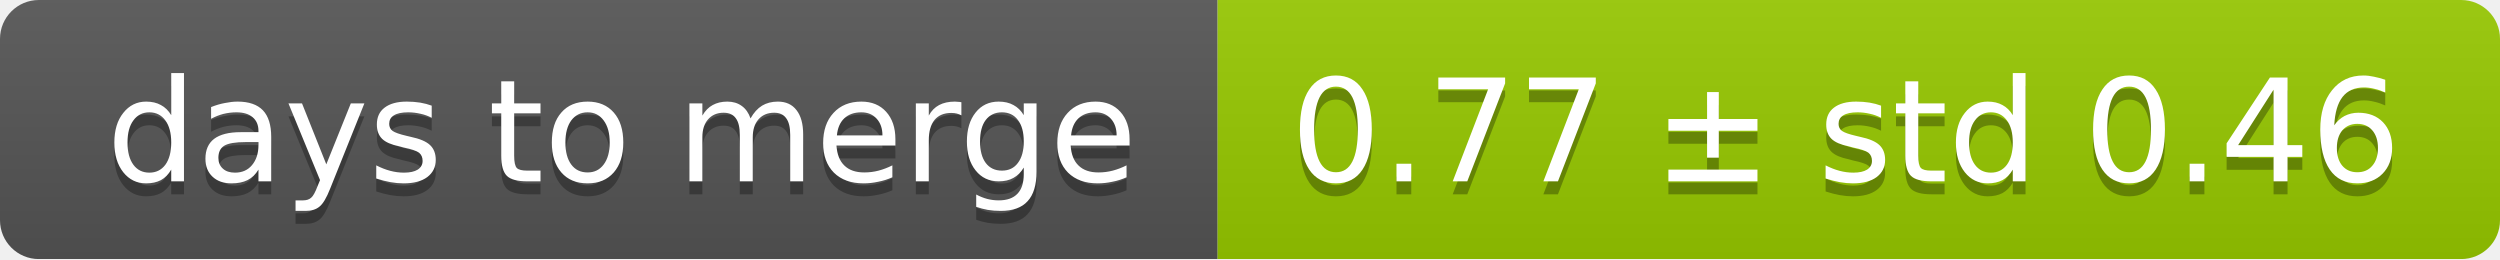
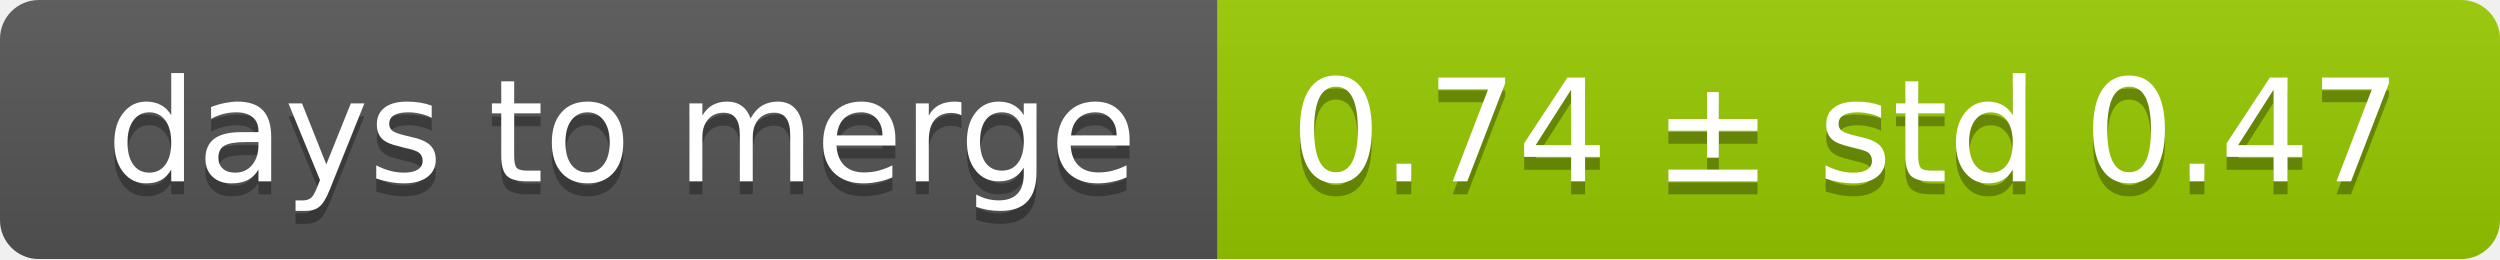
<svg xmlns="http://www.w3.org/2000/svg" width="193" height="20">
  <linearGradient id="smooth" x2="0" y2="100%">
    <stop offset="0" stop-color="#bbb" stop-opacity=".1" />
    <stop offset="1" stop-opacity=".1" />
  </linearGradient>
  <mask id="round">
    <rect width="193" height="20" rx="3" fill="#fff" />
  </mask>
  <g mask="url(#round)">
    <rect width="94" height="20" fill="#555" />
    <rect x="94" width="99" height="20" fill="#97ca00" />
    <rect width="193" height="20" fill="url(#smooth)" />
  </g>
  <g fill="#fff" text-anchor="middle" font-family="DejaVu Sans,Verdana,Geneva,sans-serif" font-size="11">
    <text x="48" y="15" fill="#010101" fill-opacity=".3">days to merge</text>
    <text x="48" y="14">days to merge</text>
-     <text x="142.5" y="15" fill="#010101" fill-opacity=".3">0.77 ± std 0.46</text>
-     <text x="142.5" y="14">0.77 ± std 0.46</text>
+     <text x="142.5" y="15" fill="#010101" fill-opacity=".3">0.74 ± std 0.47</text>
+     <text x="142.5" y="14">0.74 ± std 0.47</text>
  </g>
</svg>
